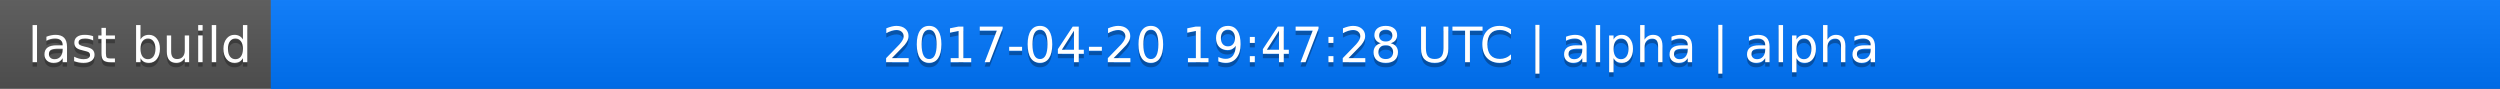
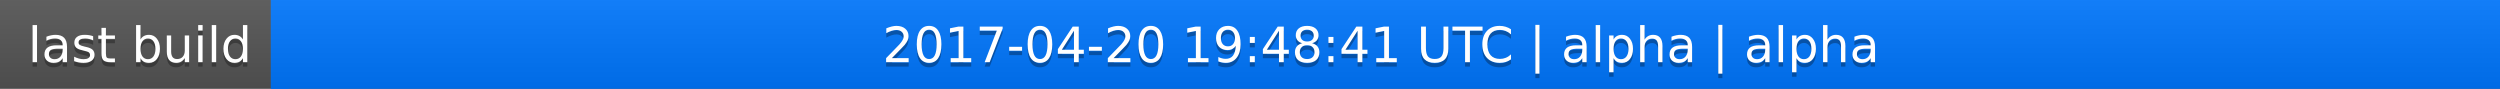
<svg xmlns="http://www.w3.org/2000/svg" width="563" height="20">
  <linearGradient id="a" x2="0" y2="100%">
    <stop offset="0" stop-color="#bbb" stop-opacity=".1" />
    <stop offset="1" stop-opacity=".1" />
  </linearGradient>
  <rect rx="0" width="563" height="20" fill="#555" />
  <rect rx="0" x="61" width="502" height="20" fill="#07f" />
  <path fill="#07f" d="M61 0h4v20h-4z" />
  <rect rx="0" width="563" height="20" fill="url(#a)" />
  <g fill="#fff" text-anchor="middle" font-family="DejaVu Sans,Verdana,Geneva,sans-serif" font-size="11">
    <text x="31.5" y="15" fill="#010101" fill-opacity=".3">last build</text>
    <text x="31.5" y="14">last build</text>
-     <text x="311" y="15" fill="#010101" fill-opacity=".3">2017-04-20 19:47:28 UTC | alpha | alpha</text>
-     <text x="311" y="14">2017-04-20 19:47:28 UTC | alpha | alpha</text>
+     <text x="311" y="15" fill="#010101" fill-opacity=".3">2017-04-20 19:48:41 UTC | alpha | alpha</text>
+     <text x="311" y="14">2017-04-20 19:48:41 UTC | alpha | alpha</text>
  </g>
</svg>
